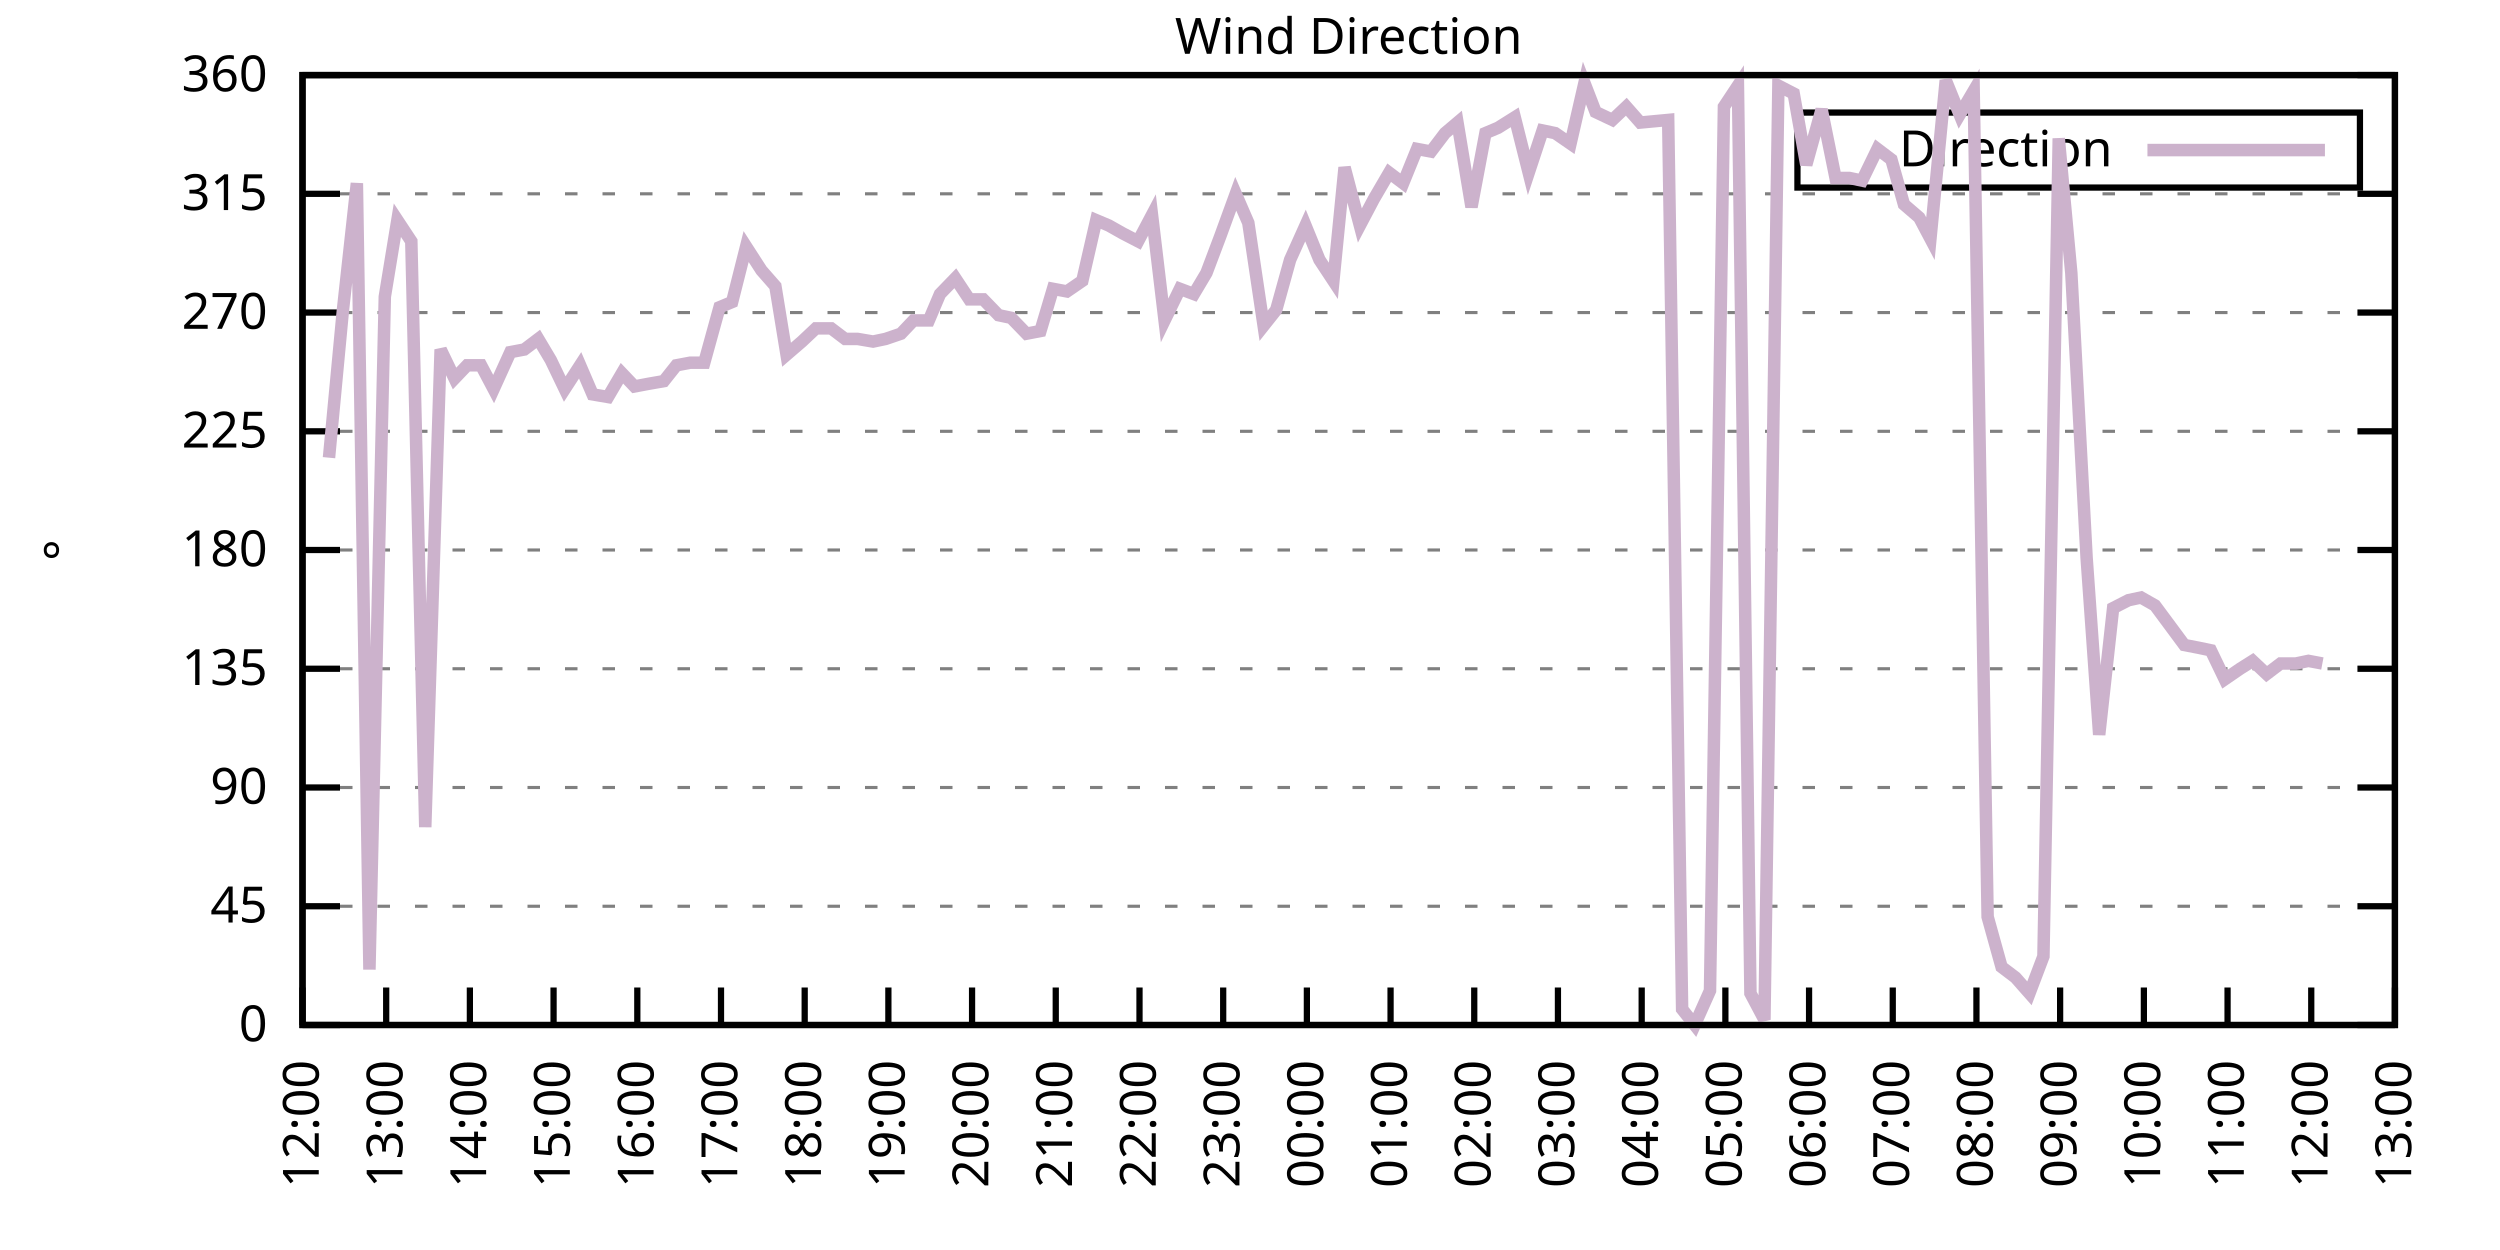
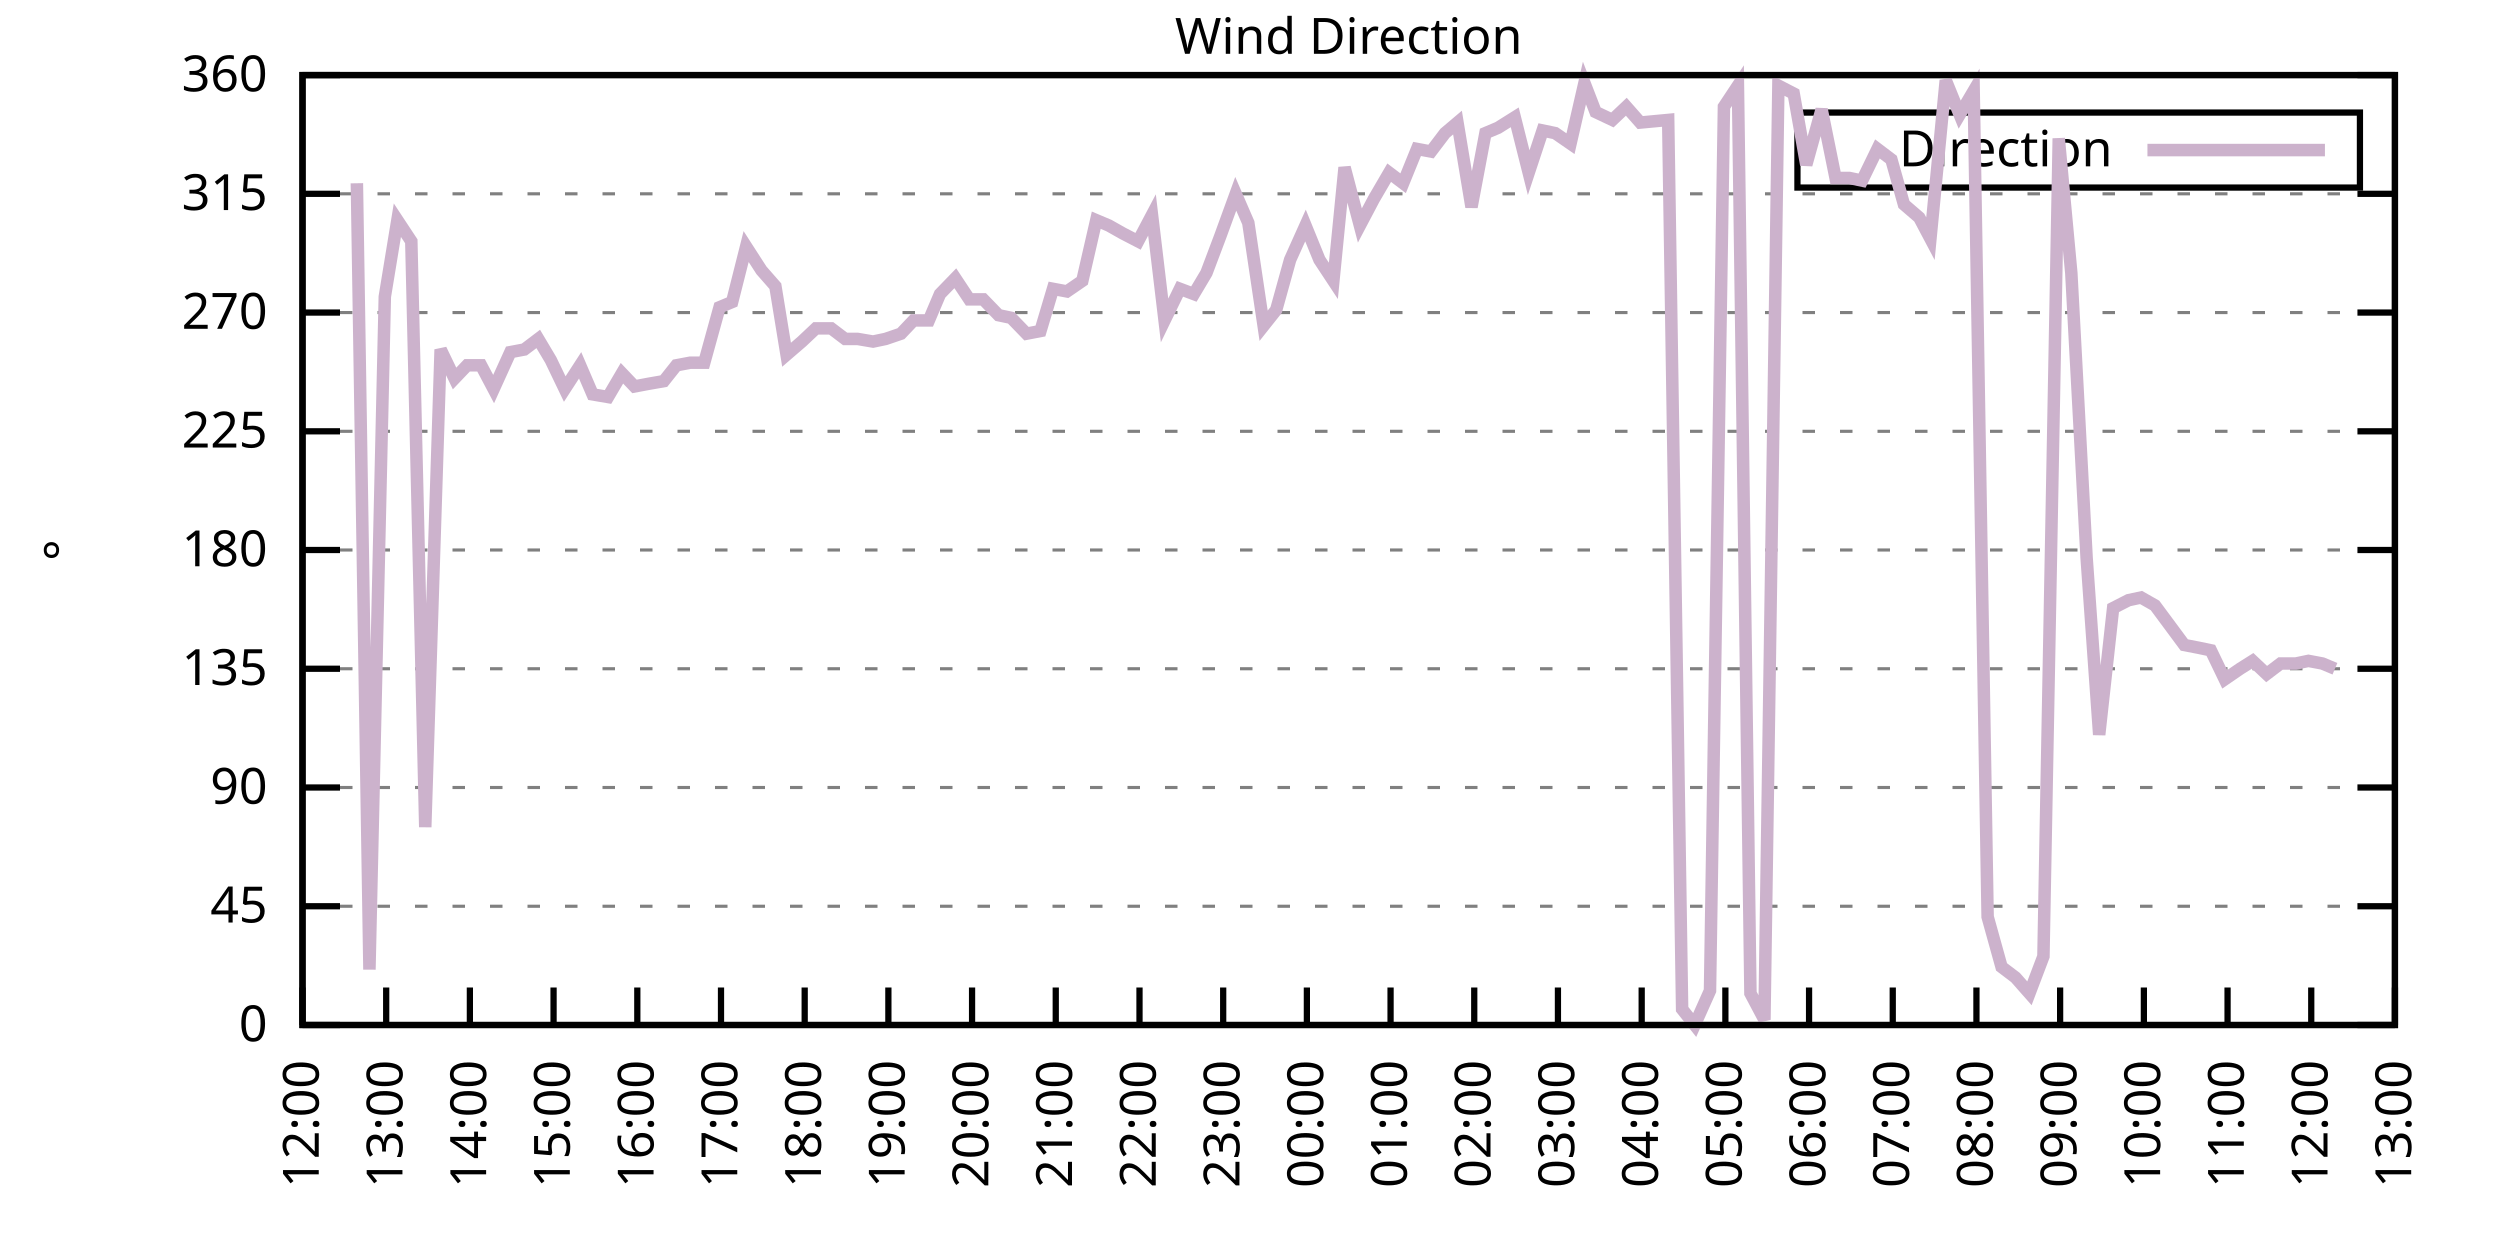
<svg xmlns="http://www.w3.org/2000/svg" xmlns:xlink="http://www.w3.org/1999/xlink" width="400" height="200" viewBox="0 0 400 200">
  <g id="gnuplot_canvas">
    <rect x="0" y="0" width="400" height="200" fill="none" />
    <defs>
      <circle id="gpDot" r="0.5" stroke-width="0.5" stroke="currentColor" />
      <path id="gpPt0" stroke-width="0.333" stroke="currentColor" d="M-1,0 h2 M0,-1 v2" />
      <path id="gpPt1" stroke-width="0.333" stroke="currentColor" d="M-1,-1 L1,1 M1,-1 L-1,1" />
      <path id="gpPt2" stroke-width="0.333" stroke="currentColor" d="M-1,0 L1,0 M0,-1 L0,1 M-1,-1 L1,1 M-1,1 L1,-1" />
      <rect id="gpPt3" stroke-width="0.333" stroke="currentColor" x="-1" y="-1" width="2" height="2" />
      <rect id="gpPt4" stroke-width="0.333" stroke="currentColor" fill="currentColor" x="-1" y="-1" width="2" height="2" />
      <circle id="gpPt5" stroke-width="0.333" stroke="currentColor" cx="0" cy="0" r="1" />
      <use xlink:href="#gpPt5" id="gpPt6" fill="currentColor" stroke="none" />
      <path id="gpPt7" stroke-width="0.333" stroke="currentColor" d="M0,-1.33 L-1.33,0.67 L1.33,0.67 z" />
      <use xlink:href="#gpPt7" id="gpPt8" fill="currentColor" stroke="none" />
      <use xlink:href="#gpPt7" id="gpPt9" stroke="currentColor" transform="rotate(180)" />
      <use xlink:href="#gpPt9" id="gpPt10" fill="currentColor" stroke="none" />
      <use xlink:href="#gpPt3" id="gpPt11" stroke="currentColor" transform="rotate(45)" />
      <use xlink:href="#gpPt11" id="gpPt12" fill="currentColor" stroke="none" />
      <path id="gpPt13" stroke-width="0.333" stroke="currentColor" d="M0,1.330 L1.265,0.411 L0.782,-1.067 L-0.782,-1.076 L-1.265,0.411 z" />
      <use xlink:href="#gpPt13" id="gpPt14" fill="currentColor" stroke="none" />
      <filter id="textbox" filterUnits="objectBoundingBox" x="0" y="0" height="1" width="1">
        <feFlood flood-color="white" flood-opacity="1" result="bgnd" />
        <feComposite in="SourceGraphic" in2="bgnd" operator="atop" />
      </filter>
      <filter id="greybox" filterUnits="objectBoundingBox" x="0" y="0" height="1" width="1">
        <feFlood flood-color="lightgrey" flood-opacity="1" result="grey" />
        <feComposite in="SourceGraphic" in2="grey" operator="atop" />
      </filter>
    </defs>
    <g fill="none" color="white" stroke="currentColor" stroke-width="1.00" stroke-linecap="butt" stroke-linejoin="miter">
</g>
    <g fill="none" color="black" stroke="currentColor" stroke-width="1.00" stroke-linecap="butt" stroke-linejoin="miter">
      <g stroke="none" shape-rendering="crispEdges">
        <polygon fill="rgb(255, 255, 255)" points="48.40,164.00 383.18,164.00 383.18,12.02 48.40,12.02 " />
      </g>
    </g>
    <g fill="none" color="black" stroke="currentColor" stroke-width="1.00" stroke-linecap="butt" stroke-linejoin="miter">
</g>
    <g fill="none" color="black" stroke="black" stroke-width="0.50" stroke-linecap="butt" stroke-linejoin="miter">
</g>
    <g fill="none" color="gray" stroke="currentColor" stroke-width="0.50" stroke-linecap="butt" stroke-linejoin="miter">
      <path stroke="gray" stroke-dasharray="2,4" class="gridline" d="M48.40,164.00 L383.19,164.00  " />
    </g>
    <g fill="none" color="gray" stroke="gray" stroke-width="1.00" stroke-linecap="butt" stroke-linejoin="miter">
</g>
    <g fill="none" color="black" stroke="currentColor" stroke-width="1.00" stroke-linecap="butt" stroke-linejoin="miter">
      <path stroke="black" d="M48.40,164.00 L54.40,164.00 M383.19,164.00 L377.19,164.00  " />
      <g transform="translate(42.80,166.60)" stroke="none" fill="black" font-family="Sans" font-size="8.00" text-anchor="end">
        <text>
          <tspan font-family="Sans"> 0</tspan>
        </text>
      </g>
    </g>
    <g fill="none" color="black" stroke="currentColor" stroke-width="1.00" stroke-linecap="butt" stroke-linejoin="miter">
</g>
    <g fill="none" color="black" stroke="black" stroke-width="0.50" stroke-linecap="butt" stroke-linejoin="miter">
</g>
    <g fill="none" color="gray" stroke="currentColor" stroke-width="0.50" stroke-linecap="butt" stroke-linejoin="miter">
      <path stroke="gray" stroke-dasharray="2,4" class="gridline" d="M48.40,145.00 L383.19,145.00  " />
    </g>
    <g fill="none" color="gray" stroke="gray" stroke-width="1.00" stroke-linecap="butt" stroke-linejoin="miter">
</g>
    <g fill="none" color="black" stroke="currentColor" stroke-width="1.00" stroke-linecap="butt" stroke-linejoin="miter">
      <path stroke="black" d="M48.40,145.00 L54.40,145.00 M383.19,145.00 L377.19,145.00  " />
      <g transform="translate(42.80,147.60)" stroke="none" fill="black" font-family="Sans" font-size="8.00" text-anchor="end">
        <text>
          <tspan font-family="Sans"> 45</tspan>
        </text>
      </g>
    </g>
    <g fill="none" color="black" stroke="currentColor" stroke-width="1.00" stroke-linecap="butt" stroke-linejoin="miter">
</g>
    <g fill="none" color="black" stroke="black" stroke-width="0.50" stroke-linecap="butt" stroke-linejoin="miter">
</g>
    <g fill="none" color="gray" stroke="currentColor" stroke-width="0.50" stroke-linecap="butt" stroke-linejoin="miter">
      <path stroke="gray" stroke-dasharray="2,4" class="gridline" d="M48.40,126.00 L383.19,126.00  " />
    </g>
    <g fill="none" color="gray" stroke="gray" stroke-width="1.00" stroke-linecap="butt" stroke-linejoin="miter">
</g>
    <g fill="none" color="black" stroke="currentColor" stroke-width="1.00" stroke-linecap="butt" stroke-linejoin="miter">
      <path stroke="black" d="M48.40,126.00 L54.40,126.00 M383.19,126.00 L377.19,126.00  " />
      <g transform="translate(42.80,128.60)" stroke="none" fill="black" font-family="Sans" font-size="8.00" text-anchor="end">
        <text>
          <tspan font-family="Sans"> 90</tspan>
        </text>
      </g>
    </g>
    <g fill="none" color="black" stroke="currentColor" stroke-width="1.00" stroke-linecap="butt" stroke-linejoin="miter">
</g>
    <g fill="none" color="black" stroke="black" stroke-width="0.50" stroke-linecap="butt" stroke-linejoin="miter">
</g>
    <g fill="none" color="gray" stroke="currentColor" stroke-width="0.50" stroke-linecap="butt" stroke-linejoin="miter">
      <path stroke="gray" stroke-dasharray="2,4" class="gridline" d="M48.40,107.00 L383.19,107.00  " />
    </g>
    <g fill="none" color="gray" stroke="gray" stroke-width="1.00" stroke-linecap="butt" stroke-linejoin="miter">
</g>
    <g fill="none" color="black" stroke="currentColor" stroke-width="1.00" stroke-linecap="butt" stroke-linejoin="miter">
      <path stroke="black" d="M48.40,107.00 L54.40,107.00 M383.19,107.00 L377.19,107.00  " />
      <g transform="translate(42.80,109.60)" stroke="none" fill="black" font-family="Sans" font-size="8.00" text-anchor="end">
        <text>
          <tspan font-family="Sans"> 135</tspan>
        </text>
      </g>
    </g>
    <g fill="none" color="black" stroke="currentColor" stroke-width="1.00" stroke-linecap="butt" stroke-linejoin="miter">
</g>
    <g fill="none" color="black" stroke="black" stroke-width="0.50" stroke-linecap="butt" stroke-linejoin="miter">
</g>
    <g fill="none" color="gray" stroke="currentColor" stroke-width="0.50" stroke-linecap="butt" stroke-linejoin="miter">
      <path stroke="gray" stroke-dasharray="2,4" class="gridline" d="M48.40,88.00 L383.19,88.00  " />
    </g>
    <g fill="none" color="gray" stroke="gray" stroke-width="1.00" stroke-linecap="butt" stroke-linejoin="miter">
</g>
    <g fill="none" color="black" stroke="currentColor" stroke-width="1.00" stroke-linecap="butt" stroke-linejoin="miter">
      <path stroke="black" d="M48.40,88.00 L54.40,88.00 M383.19,88.00 L377.19,88.00  " />
      <g transform="translate(42.80,90.60)" stroke="none" fill="black" font-family="Sans" font-size="8.00" text-anchor="end">
        <text>
          <tspan font-family="Sans"> 180</tspan>
        </text>
      </g>
    </g>
    <g fill="none" color="black" stroke="currentColor" stroke-width="1.00" stroke-linecap="butt" stroke-linejoin="miter">
</g>
    <g fill="none" color="black" stroke="black" stroke-width="0.50" stroke-linecap="butt" stroke-linejoin="miter">
</g>
    <g fill="none" color="gray" stroke="currentColor" stroke-width="0.50" stroke-linecap="butt" stroke-linejoin="miter">
      <path stroke="gray" stroke-dasharray="2,4" class="gridline" d="M48.40,69.01 L383.19,69.01  " />
    </g>
    <g fill="none" color="gray" stroke="gray" stroke-width="1.00" stroke-linecap="butt" stroke-linejoin="miter">
</g>
    <g fill="none" color="black" stroke="currentColor" stroke-width="1.00" stroke-linecap="butt" stroke-linejoin="miter">
      <path stroke="black" d="M48.40,69.01 L54.40,69.01 M383.19,69.01 L377.19,69.01  " />
      <g transform="translate(42.80,71.61)" stroke="none" fill="black" font-family="Sans" font-size="8.00" text-anchor="end">
        <text>
          <tspan font-family="Sans"> 225</tspan>
        </text>
      </g>
    </g>
    <g fill="none" color="black" stroke="currentColor" stroke-width="1.00" stroke-linecap="butt" stroke-linejoin="miter">
</g>
    <g fill="none" color="black" stroke="black" stroke-width="0.50" stroke-linecap="butt" stroke-linejoin="miter">
</g>
    <g fill="none" color="gray" stroke="currentColor" stroke-width="0.50" stroke-linecap="butt" stroke-linejoin="miter">
      <path stroke="gray" stroke-dasharray="2,4" class="gridline" d="M48.40,50.01 L383.19,50.01  " />
    </g>
    <g fill="none" color="gray" stroke="gray" stroke-width="1.00" stroke-linecap="butt" stroke-linejoin="miter">
</g>
    <g fill="none" color="black" stroke="currentColor" stroke-width="1.00" stroke-linecap="butt" stroke-linejoin="miter">
      <path stroke="black" d="M48.40,50.01 L54.40,50.01 M383.19,50.01 L377.19,50.01  " />
      <g transform="translate(42.80,52.61)" stroke="none" fill="black" font-family="Sans" font-size="8.00" text-anchor="end">
        <text>
          <tspan font-family="Sans"> 270</tspan>
        </text>
      </g>
    </g>
    <g fill="none" color="black" stroke="currentColor" stroke-width="1.00" stroke-linecap="butt" stroke-linejoin="miter">
</g>
    <g fill="none" color="black" stroke="black" stroke-width="0.50" stroke-linecap="butt" stroke-linejoin="miter">
</g>
    <g fill="none" color="gray" stroke="currentColor" stroke-width="0.50" stroke-linecap="butt" stroke-linejoin="miter">
      <path stroke="gray" stroke-dasharray="2,4" class="gridline" d="M48.40,31.01 L383.19,31.01  " />
    </g>
    <g fill="none" color="gray" stroke="gray" stroke-width="1.00" stroke-linecap="butt" stroke-linejoin="miter">
</g>
    <g fill="none" color="black" stroke="currentColor" stroke-width="1.00" stroke-linecap="butt" stroke-linejoin="miter">
      <path stroke="black" d="M48.40,31.01 L54.40,31.01 M383.19,31.01 L377.19,31.01  " />
      <g transform="translate(42.80,33.61)" stroke="none" fill="black" font-family="Sans" font-size="8.00" text-anchor="end">
        <text>
          <tspan font-family="Sans"> 315</tspan>
        </text>
      </g>
    </g>
    <g fill="none" color="black" stroke="currentColor" stroke-width="1.00" stroke-linecap="butt" stroke-linejoin="miter">
</g>
    <g fill="none" color="black" stroke="black" stroke-width="0.50" stroke-linecap="butt" stroke-linejoin="miter">
</g>
    <g fill="none" color="gray" stroke="currentColor" stroke-width="0.50" stroke-linecap="butt" stroke-linejoin="miter">
      <path stroke="gray" stroke-dasharray="2,4" class="gridline" d="M48.40,12.01 L383.19,12.01  " />
    </g>
    <g fill="none" color="gray" stroke="gray" stroke-width="1.00" stroke-linecap="butt" stroke-linejoin="miter">
</g>
    <g fill="none" color="black" stroke="currentColor" stroke-width="1.00" stroke-linecap="butt" stroke-linejoin="miter">
      <path stroke="black" d="M48.40,12.01 L54.40,12.01 M383.19,12.01 L377.19,12.01  " />
      <g transform="translate(42.80,14.61)" stroke="none" fill="black" font-family="Sans" font-size="8.00" text-anchor="end">
        <text>
          <tspan font-family="Sans"> 360</tspan>
        </text>
      </g>
    </g>
    <g fill="none" color="black" stroke="currentColor" stroke-width="1.00" stroke-linecap="butt" stroke-linejoin="miter">
      <path stroke="black" d="M48.40,164.00 L48.40,158.00  " />
      <g transform="translate(51.00,169.60) rotate(270.00)" stroke="none" fill="black" font-family="Sans" font-size="8.00" text-anchor="end">
        <text>
          <tspan font-family="Sans">12:00</tspan>
        </text>
      </g>
    </g>
    <g fill="none" color="black" stroke="currentColor" stroke-width="1.00" stroke-linecap="butt" stroke-linejoin="miter">
      <path stroke="black" d="M61.79,164.00 L61.79,158.00  " />
      <g transform="translate(64.39,169.60) rotate(270.00)" stroke="none" fill="black" font-family="Sans" font-size="8.00" text-anchor="end">
        <text>
          <tspan font-family="Sans">13:00</tspan>
        </text>
      </g>
    </g>
    <g fill="none" color="black" stroke="currentColor" stroke-width="1.00" stroke-linecap="butt" stroke-linejoin="miter">
      <path stroke="black" d="M75.18,164.00 L75.18,158.00  " />
      <g transform="translate(77.78,169.60) rotate(270.00)" stroke="none" fill="black" font-family="Sans" font-size="8.00" text-anchor="end">
        <text>
          <tspan font-family="Sans">14:00</tspan>
        </text>
      </g>
    </g>
    <g fill="none" color="black" stroke="currentColor" stroke-width="1.00" stroke-linecap="butt" stroke-linejoin="miter">
      <path stroke="black" d="M88.57,164.00 L88.57,158.00  " />
      <g transform="translate(91.17,169.60) rotate(270.00)" stroke="none" fill="black" font-family="Sans" font-size="8.00" text-anchor="end">
        <text>
          <tspan font-family="Sans">15:00</tspan>
        </text>
      </g>
    </g>
    <g fill="none" color="black" stroke="currentColor" stroke-width="1.00" stroke-linecap="butt" stroke-linejoin="miter">
      <path stroke="black" d="M101.97,164.00 L101.97,158.00  " />
      <g transform="translate(104.57,169.60) rotate(270.00)" stroke="none" fill="black" font-family="Sans" font-size="8.00" text-anchor="end">
        <text>
          <tspan font-family="Sans">16:00</tspan>
        </text>
      </g>
    </g>
    <g fill="none" color="black" stroke="currentColor" stroke-width="1.00" stroke-linecap="butt" stroke-linejoin="miter">
      <path stroke="black" d="M115.36,164.00 L115.36,158.00  " />
      <g transform="translate(117.96,169.60) rotate(270.00)" stroke="none" fill="black" font-family="Sans" font-size="8.00" text-anchor="end">
        <text>
          <tspan font-family="Sans">17:00</tspan>
        </text>
      </g>
    </g>
    <g fill="none" color="black" stroke="currentColor" stroke-width="1.00" stroke-linecap="butt" stroke-linejoin="miter">
      <path stroke="black" d="M128.75,164.00 L128.75,158.00  " />
      <g transform="translate(131.35,169.60) rotate(270.00)" stroke="none" fill="black" font-family="Sans" font-size="8.00" text-anchor="end">
        <text>
          <tspan font-family="Sans">18:00</tspan>
        </text>
      </g>
    </g>
    <g fill="none" color="black" stroke="currentColor" stroke-width="1.00" stroke-linecap="butt" stroke-linejoin="miter">
      <path stroke="black" d="M142.14,164.00 L142.14,158.00  " />
      <g transform="translate(144.74,169.60) rotate(270.00)" stroke="none" fill="black" font-family="Sans" font-size="8.00" text-anchor="end">
        <text>
          <tspan font-family="Sans">19:00</tspan>
        </text>
      </g>
    </g>
    <g fill="none" color="black" stroke="currentColor" stroke-width="1.00" stroke-linecap="butt" stroke-linejoin="miter">
      <path stroke="black" d="M155.53,164.00 L155.53,158.00  " />
      <g transform="translate(158.13,169.60) rotate(270.00)" stroke="none" fill="black" font-family="Sans" font-size="8.00" text-anchor="end">
        <text>
          <tspan font-family="Sans">20:00</tspan>
        </text>
      </g>
    </g>
    <g fill="none" color="black" stroke="currentColor" stroke-width="1.00" stroke-linecap="butt" stroke-linejoin="miter">
      <path stroke="black" d="M168.92,164.00 L168.92,158.00  " />
      <g transform="translate(171.52,169.60) rotate(270.00)" stroke="none" fill="black" font-family="Sans" font-size="8.00" text-anchor="end">
        <text>
          <tspan font-family="Sans">21:00</tspan>
        </text>
      </g>
    </g>
    <g fill="none" color="black" stroke="currentColor" stroke-width="1.00" stroke-linecap="butt" stroke-linejoin="miter">
      <path stroke="black" d="M182.32,164.00 L182.32,158.00  " />
      <g transform="translate(184.92,169.60) rotate(270.00)" stroke="none" fill="black" font-family="Sans" font-size="8.00" text-anchor="end">
        <text>
          <tspan font-family="Sans">22:00</tspan>
        </text>
      </g>
    </g>
    <g fill="none" color="black" stroke="currentColor" stroke-width="1.00" stroke-linecap="butt" stroke-linejoin="miter">
      <path stroke="black" d="M195.71,164.00 L195.71,158.00  " />
      <g transform="translate(198.31,169.60) rotate(270.00)" stroke="none" fill="black" font-family="Sans" font-size="8.00" text-anchor="end">
        <text>
          <tspan font-family="Sans">23:00</tspan>
        </text>
      </g>
    </g>
    <g fill="none" color="black" stroke="currentColor" stroke-width="1.00" stroke-linecap="butt" stroke-linejoin="miter">
      <path stroke="black" d="M209.10,164.00 L209.10,158.00  " />
      <g transform="translate(211.70,169.60) rotate(270.00)" stroke="none" fill="black" font-family="Sans" font-size="8.00" text-anchor="end">
        <text>
          <tspan font-family="Sans">00:00</tspan>
        </text>
      </g>
    </g>
    <g fill="none" color="black" stroke="currentColor" stroke-width="1.00" stroke-linecap="butt" stroke-linejoin="miter">
      <path stroke="black" d="M222.49,164.00 L222.49,158.00  " />
      <g transform="translate(225.09,169.60) rotate(270.00)" stroke="none" fill="black" font-family="Sans" font-size="8.00" text-anchor="end">
        <text>
          <tspan font-family="Sans">01:00</tspan>
        </text>
      </g>
    </g>
    <g fill="none" color="black" stroke="currentColor" stroke-width="1.00" stroke-linecap="butt" stroke-linejoin="miter">
      <path stroke="black" d="M235.88,164.00 L235.88,158.00  " />
      <g transform="translate(238.48,169.60) rotate(270.00)" stroke="none" fill="black" font-family="Sans" font-size="8.00" text-anchor="end">
        <text>
          <tspan font-family="Sans">02:00</tspan>
        </text>
      </g>
    </g>
    <g fill="none" color="black" stroke="currentColor" stroke-width="1.00" stroke-linecap="butt" stroke-linejoin="miter">
      <path stroke="black" d="M249.27,164.00 L249.27,158.00  " />
      <g transform="translate(251.87,169.60) rotate(270.00)" stroke="none" fill="black" font-family="Sans" font-size="8.00" text-anchor="end">
        <text>
          <tspan font-family="Sans">03:00</tspan>
        </text>
      </g>
    </g>
    <g fill="none" color="black" stroke="currentColor" stroke-width="1.00" stroke-linecap="butt" stroke-linejoin="miter">
      <path stroke="black" d="M262.67,164.00 L262.67,158.00  " />
      <g transform="translate(265.27,169.60) rotate(270.00)" stroke="none" fill="black" font-family="Sans" font-size="8.00" text-anchor="end">
        <text>
          <tspan font-family="Sans">04:00</tspan>
        </text>
      </g>
    </g>
    <g fill="none" color="black" stroke="currentColor" stroke-width="1.00" stroke-linecap="butt" stroke-linejoin="miter">
      <path stroke="black" d="M276.06,164.00 L276.06,158.00  " />
      <g transform="translate(278.66,169.60) rotate(270.00)" stroke="none" fill="black" font-family="Sans" font-size="8.00" text-anchor="end">
        <text>
          <tspan font-family="Sans">05:00</tspan>
        </text>
      </g>
    </g>
    <g fill="none" color="black" stroke="currentColor" stroke-width="1.00" stroke-linecap="butt" stroke-linejoin="miter">
      <path stroke="black" d="M289.45,164.00 L289.45,158.00  " />
      <g transform="translate(292.05,169.60) rotate(270.00)" stroke="none" fill="black" font-family="Sans" font-size="8.00" text-anchor="end">
        <text>
          <tspan font-family="Sans">06:00</tspan>
        </text>
      </g>
    </g>
    <g fill="none" color="black" stroke="currentColor" stroke-width="1.00" stroke-linecap="butt" stroke-linejoin="miter">
      <path stroke="black" d="M302.84,164.00 L302.84,158.00  " />
      <g transform="translate(305.44,169.60) rotate(270.00)" stroke="none" fill="black" font-family="Sans" font-size="8.00" text-anchor="end">
        <text>
          <tspan font-family="Sans">07:00</tspan>
        </text>
      </g>
    </g>
    <g fill="none" color="black" stroke="currentColor" stroke-width="1.00" stroke-linecap="butt" stroke-linejoin="miter">
      <path stroke="black" d="M316.23,164.00 L316.23,158.00  " />
      <g transform="translate(318.83,169.60) rotate(270.00)" stroke="none" fill="black" font-family="Sans" font-size="8.00" text-anchor="end">
        <text>
          <tspan font-family="Sans">08:00</tspan>
        </text>
      </g>
    </g>
    <g fill="none" color="black" stroke="currentColor" stroke-width="1.00" stroke-linecap="butt" stroke-linejoin="miter">
      <path stroke="black" d="M329.62,164.00 L329.62,158.00  " />
      <g transform="translate(332.22,169.60) rotate(270.00)" stroke="none" fill="black" font-family="Sans" font-size="8.00" text-anchor="end">
        <text>
          <tspan font-family="Sans">09:00</tspan>
        </text>
      </g>
    </g>
    <g fill="none" color="black" stroke="currentColor" stroke-width="1.00" stroke-linecap="butt" stroke-linejoin="miter">
      <path stroke="black" d="M343.02,164.00 L343.02,158.00  " />
      <g transform="translate(345.62,169.60) rotate(270.00)" stroke="none" fill="black" font-family="Sans" font-size="8.00" text-anchor="end">
        <text>
          <tspan font-family="Sans">10:00</tspan>
        </text>
      </g>
    </g>
    <g fill="none" color="black" stroke="currentColor" stroke-width="1.00" stroke-linecap="butt" stroke-linejoin="miter">
      <path stroke="black" d="M356.41,164.00 L356.41,158.00  " />
      <g transform="translate(359.01,169.60) rotate(270.00)" stroke="none" fill="black" font-family="Sans" font-size="8.00" text-anchor="end">
        <text>
          <tspan font-family="Sans">11:00</tspan>
        </text>
      </g>
    </g>
    <g fill="none" color="black" stroke="currentColor" stroke-width="1.00" stroke-linecap="butt" stroke-linejoin="miter">
      <path stroke="black" d="M369.80,164.00 L369.80,158.00  " />
      <g transform="translate(372.40,169.60) rotate(270.00)" stroke="none" fill="black" font-family="Sans" font-size="8.00" text-anchor="end">
        <text>
          <tspan font-family="Sans">12:00</tspan>
        </text>
      </g>
    </g>
    <g fill="none" color="black" stroke="currentColor" stroke-width="1.00" stroke-linecap="butt" stroke-linejoin="miter">
      <path stroke="black" d="M383.19,164.00 L383.19,158.00  " />
      <g transform="translate(385.79,169.60) rotate(270.00)" stroke="none" fill="black" font-family="Sans" font-size="8.00" text-anchor="end">
        <text>
          <tspan font-family="Sans">13:00</tspan>
        </text>
      </g>
    </g>
    <g fill="none" color="black" stroke="currentColor" stroke-width="1.00" stroke-linecap="butt" stroke-linejoin="miter">
</g>
    <g fill="none" color="black" stroke="currentColor" stroke-width="1.00" stroke-linecap="butt" stroke-linejoin="miter">
      <path stroke="black" d="M48.40,12.01 L48.40,164.00 L383.19,164.00 L383.19,12.01 L48.40,12.01 Z  " />
    </g>
    <g fill="none" color="black" stroke="currentColor" stroke-width="1.00" stroke-linecap="butt" stroke-linejoin="miter">
</g>
    <g fill="none" color="black" stroke="currentColor" stroke-width="1.00" stroke-linecap="butt" stroke-linejoin="miter">
      <path stroke="black" d="M287.59,30.01 L287.59,18.01 L377.59,18.01 L377.59,30.01 L287.59,30.01 Z  " />
    </g>
    <g id="Wind_direction_plot_1">
      <g fill="none" color="white" stroke="black" stroke-width="2.00" stroke-linecap="butt" stroke-linejoin="miter">
</g>
      <g fill="none" color="black" stroke="currentColor" stroke-width="2.00" stroke-linecap="butt" stroke-linejoin="miter">
        <g transform="translate(337.99,26.61)" stroke="none" fill="black" font-family="Sans" font-size="8.00" text-anchor="end">
          <text>
            <tspan font-family="Sans">Direction</tspan>
          </text>
        </g>
      </g>
      <g fill="none" color="black" stroke="currentColor" stroke-width="2.00" stroke-linecap="butt" stroke-linejoin="miter">
-         <path stroke="rgb(204, 178, 204)" d="M343.59,24.01 L371.99,24.01 M52.64,73.23 L54.87,49.59 L57.10,29.32 L59.11,155.13 L61.57,47.47 L63.58,35.23   L65.81,38.61 L68.04,132.34 L70.50,55.92 L72.73,60.56 L74.74,58.45 L76.97,58.45 L78.98,62.25 L81.66,56.34   L83.89,55.92 L86.12,54.23 L88.13,57.61 L90.36,62.25 L92.82,58.45 L94.82,63.10 L97.28,63.52 L99.51,59.72   L101.52,61.83 L103.75,61.41 L106.21,60.98 L108.22,58.45 L110.45,58.03 L112.68,58.03 L115.13,49.16 L117.14,48.32   L119.38,39.45 L121.83,43.25 L124.06,45.79 L125.85,56.76 L128.30,54.65 L130.54,52.54 L132.99,52.54 L135.22,54.23   L137.23,54.23 L139.69,54.65 L141.69,54.23 L144.15,53.39 L146.16,51.27 L148.61,51.27 L150.40,47.05 L152.85,44.52   L155.09,47.90 L157.32,47.90 L159.77,50.43 L161.78,50.85 L164.24,53.39 L166.47,52.96 L168.48,46.21 L170.71,46.63   L173.17,44.94 L175.40,35.23 L177.41,36.08 L179.64,37.34 L182.09,38.61 L184.32,34.39 L186.33,51.27 L188.79,46.21   L191.02,47.05 L193.03,43.67 L195.26,37.76 L197.72,31.01 L199.73,35.65 L202.18,52.12 L204.19,49.59 L206.42,41.56   L208.88,36.08 L211.11,41.56 L213.34,44.94 L215.13,26.79 L217.58,36.08 L219.81,31.85 L222.27,27.63 L224.50,29.32   L226.73,23.83 L228.96,24.25 L231.20,21.30 L233.20,19.61 L235.44,33.12 L237.67,21.30 L239.68,20.45 L242.36,18.77   L244.59,27.63 L246.82,20.88 L248.83,21.30 L251.28,22.99 L253.51,13.28 L255.30,17.92 L257.98,19.19 L260.21,17.08   L262.44,19.61 L266.91,19.19 L269.14,161.47 L271.15,164.00 L273.60,158.51 L275.83,17.08 L278.07,13.70 L280.07,158.93   L282.31,163.16 L284.54,13.70 L286.99,14.97 L289.00,26.36 L291.46,17.50 L293.69,28.48 L295.92,28.48 L297.93,28.90   L300.39,23.83 L302.62,25.52 L304.63,32.70 L307.08,34.81 L308.87,38.19 L311.32,12.85 L313.55,18.34 L315.79,14.54   L318.02,146.69 L320.25,154.71 L322.48,156.40 L324.71,158.93 L326.95,153.02 L329.40,22.14 L331.41,43.67 L333.86,89.27   L335.87,117.56 L338.10,97.29 L340.56,96.03 L342.57,95.60 L344.80,96.87 L349.49,103.20 L351.72,103.63 L353.73,104.05   L355.96,108.69 L358.42,107.00 L360.42,105.74 L362.66,107.85 L364.89,106.16 L367.34,106.16 L369.35,105.74 L371.58,106.16    " />
+         <path stroke="rgb(204, 178, 204)" d="M343.59,24.01 L371.99,24.01 M57.10,29.32 L59.11,155.13 L61.57,47.47 L63.58,35.23 L65.81,38.61 L68.04,132.34   L70.50,55.92 L72.73,60.56 L74.74,58.45 L76.97,58.45 L78.98,62.25 L81.66,56.34 L83.89,55.92 L86.12,54.23   L88.13,57.61 L90.36,62.25 L92.82,58.45 L94.82,63.10 L97.28,63.52 L99.51,59.72 L101.52,61.83 L103.75,61.41   L106.21,60.98 L108.22,58.45 L110.45,58.03 L112.68,58.03 L115.13,49.16 L117.14,48.32 L119.38,39.45 L121.83,43.25   L124.06,45.79 L125.85,56.76 L128.30,54.65 L130.54,52.54 L132.99,52.54 L135.22,54.23 L137.23,54.23 L139.69,54.65   L141.69,54.23 L144.15,53.39 L146.16,51.27 L148.61,51.27 L150.40,47.05 L152.85,44.52 L155.09,47.90 L157.32,47.90   L159.77,50.43 L161.78,50.85 L164.24,53.39 L166.47,52.96 L168.48,46.21 L170.71,46.63 L173.17,44.94 L175.40,35.23   L177.41,36.08 L179.64,37.34 L182.09,38.61 L184.32,34.39 L186.33,51.27 L188.79,46.21 L191.02,47.05 L193.03,43.67   L195.26,37.76 L197.72,31.01 L199.73,35.65 L202.18,52.12 L204.19,49.59 L206.42,41.56 L208.88,36.08 L211.11,41.56   L213.34,44.94 L215.13,26.79 L217.58,36.08 L219.81,31.85 L222.27,27.63 L224.50,29.32 L226.73,23.83 L228.96,24.25   L231.20,21.30 L233.20,19.61 L235.44,33.12 L237.67,21.30 L239.68,20.45 L242.36,18.77 L244.59,27.63 L246.82,20.88   L248.83,21.30 L251.28,22.99 L253.51,13.28 L255.30,17.92 L257.98,19.19 L260.21,17.08 L262.44,19.61 L266.91,19.19   L269.14,161.47 L271.15,164.00 L273.60,158.51 L275.83,17.08 L278.07,13.70 L280.07,158.93 L282.31,163.16 L284.54,13.70   L286.99,14.97 L289.00,26.36 L291.46,17.50 L293.69,28.48 L295.92,28.48 L297.93,28.90 L300.39,23.83 L302.62,25.52   L304.63,32.70 L307.08,34.81 L308.87,38.19 L311.32,12.85 L313.55,18.34 L315.79,14.54 L318.02,146.69 L320.25,154.71   L322.48,156.40 L324.71,158.93 L326.95,153.02 L329.40,22.14 L331.41,43.67 L333.86,89.27 L335.87,117.56 L338.10,97.29   L340.56,96.03 L342.57,95.60 L344.80,96.87 L349.49,103.20 L351.72,103.63 L353.73,104.05 L355.96,108.69 L358.42,107.00   L360.42,105.74 L362.66,107.85 L364.89,106.16 L367.34,106.16 L369.35,105.74 L371.58,106.16 L373.59,107.00  " />
      </g>
    </g>
    <g fill="none" color="black" stroke="currentColor" stroke-width="2.00" stroke-linecap="butt" stroke-linejoin="miter">
</g>
    <g fill="none" color="black" stroke="black" stroke-width="1.00" stroke-linecap="butt" stroke-linejoin="miter">
</g>
    <g fill="none" color="black" stroke="currentColor" stroke-width="1.00" stroke-linecap="butt" stroke-linejoin="miter">
      <path stroke="black" d="M48.40,12.01 L48.40,164.00 L383.19,164.00 L383.19,12.01 L48.40,12.01 Z  " />
      <g transform="translate(12.80,88.01) rotate(270.00)" stroke="none" fill="black" font-family="Sans" font-size="8.00" text-anchor="middle">
        <text>
          <tspan font-family="Sans">°</tspan>
        </text>
      </g>
    </g>
    <g fill="none" color="black" stroke="currentColor" stroke-width="1.00" stroke-linecap="butt" stroke-linejoin="miter">
</g>
    <g fill="none" color="black" stroke="currentColor" stroke-width="1.00" stroke-linecap="butt" stroke-linejoin="miter">
      <g transform="translate(215.79,8.61)" stroke="none" fill="black" font-family="Sans" font-size="8.00" text-anchor="middle">
        <text>
          <tspan font-family="Sans">Wind Direction</tspan>
        </text>
      </g>
    </g>
    <g fill="none" color="black" stroke="currentColor" stroke-width="1.00" stroke-linecap="butt" stroke-linejoin="miter">
</g>
  </g>
</svg>
